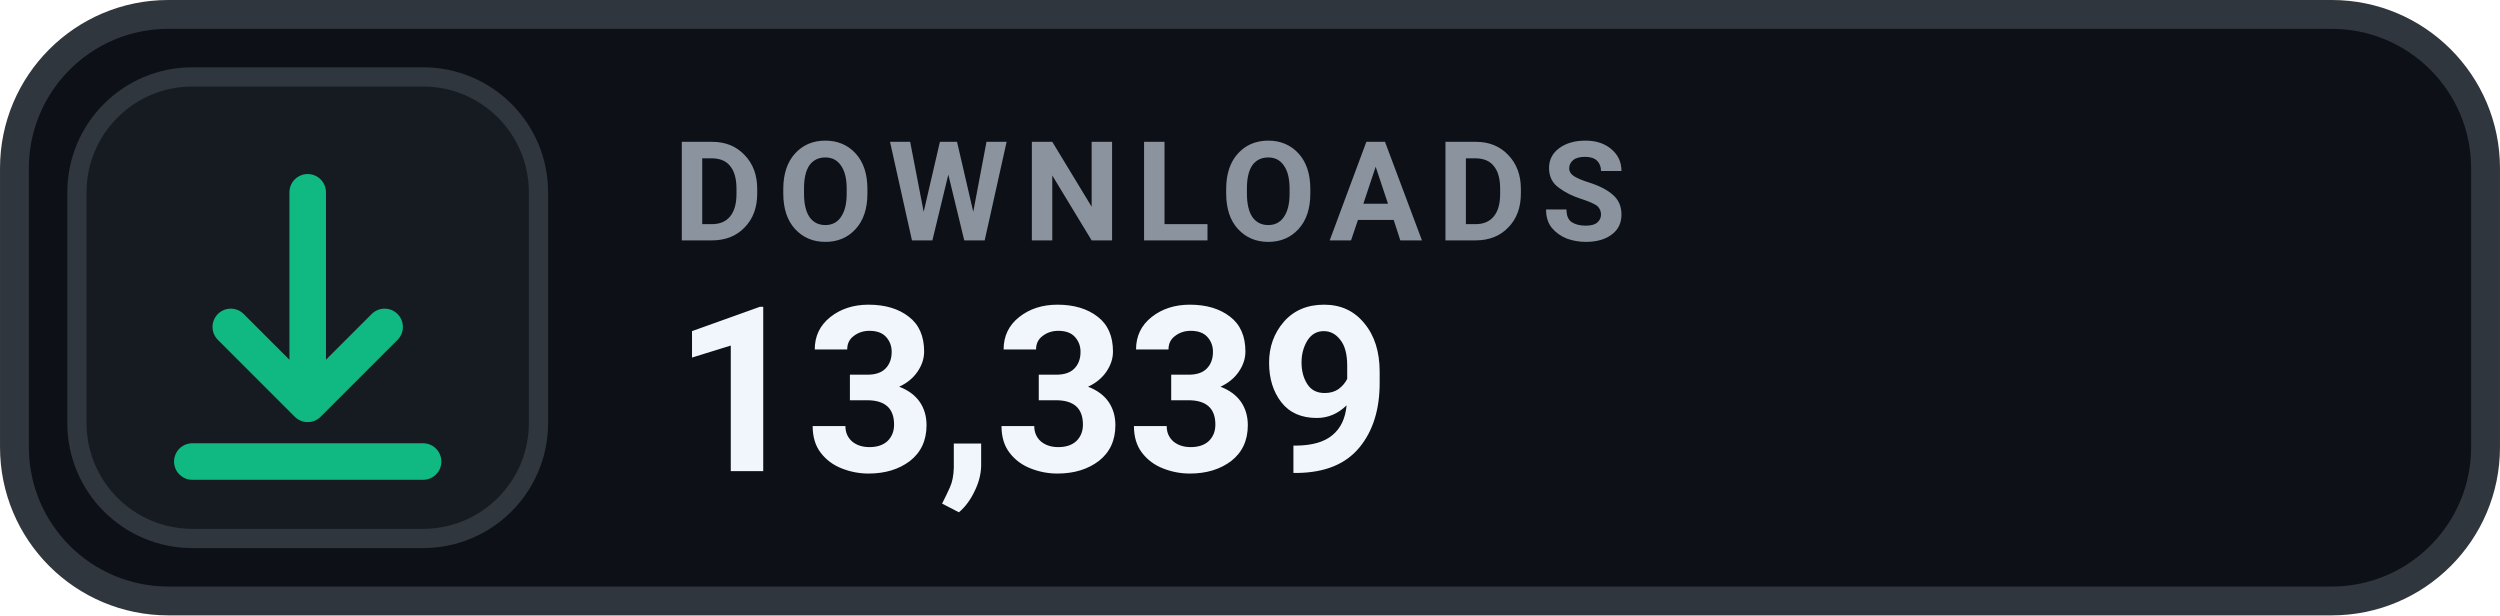
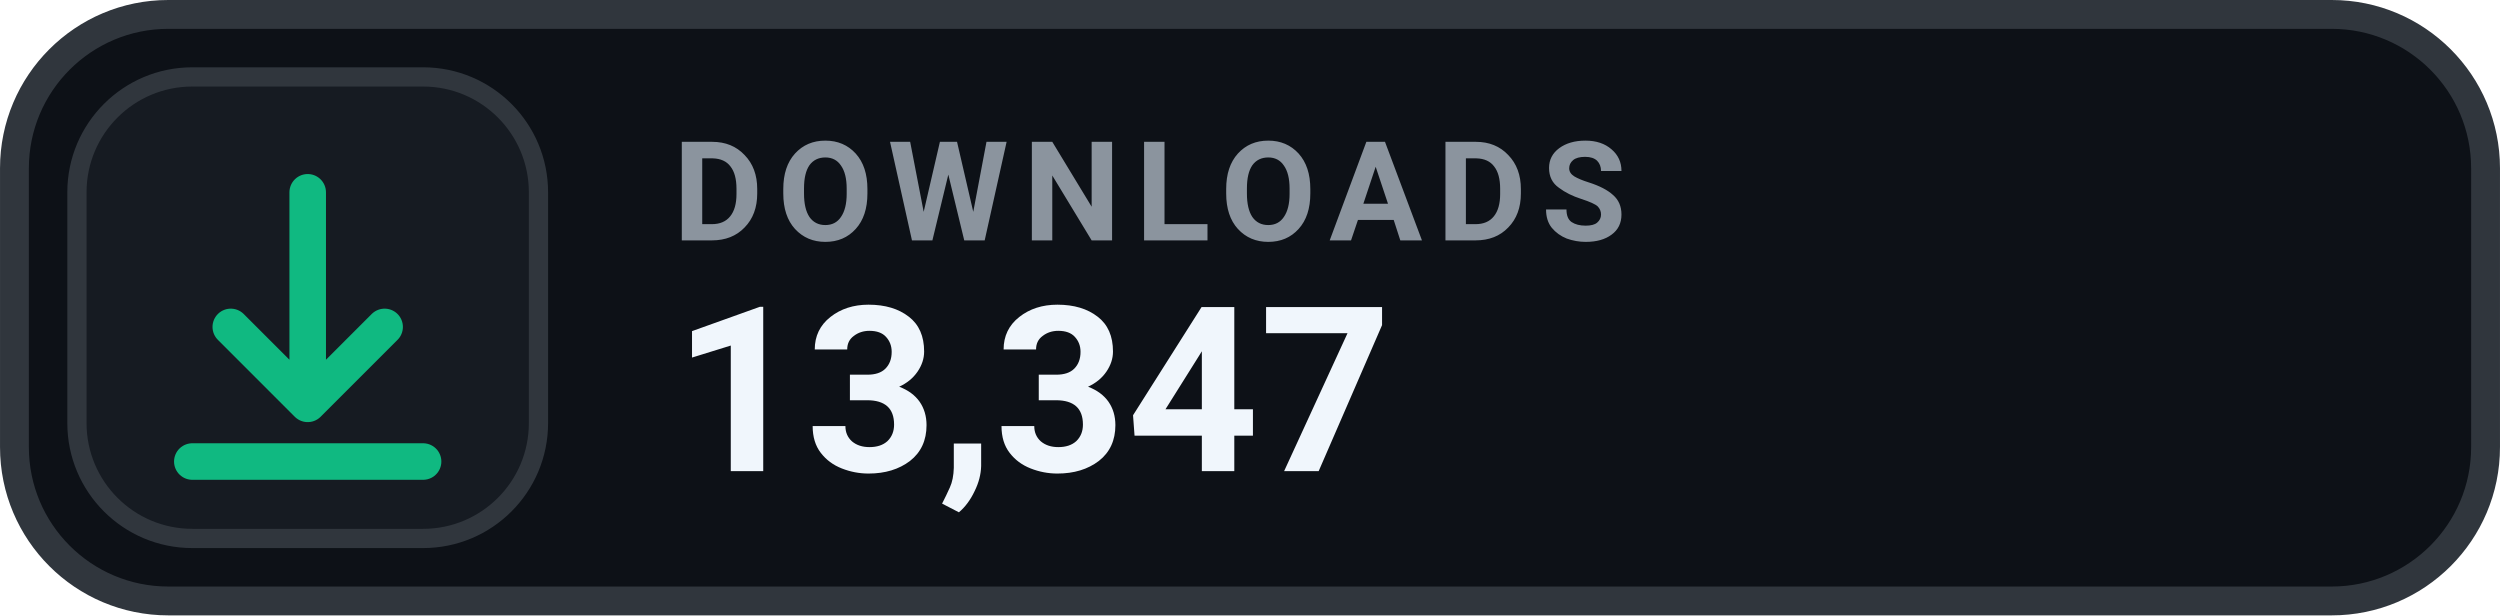
- <svg xmlns="http://www.w3.org/2000/svg" width="126" height="31.015" viewBox="0 0 130 32" role="img" aria-label="DOWNLOADS 13,339">
+ <svg xmlns="http://www.w3.org/2000/svg" width="126" height="31.015" viewBox="0 0 130 32" role="img" aria-label="DOWNLOADS 13,347">
  <rect x=".75" y=".75" width="128.5" height="30.5" rx="8" fill="#0D1117" stroke="#30363D" stroke-width="1.5" />
  <rect x="4" y="4" width="24" height="24" rx="6" fill="#161B22" stroke="#30363D" stroke-width="1" />
  <g transform="translate(16 16)" style="color:#10B981;">
    <path d="M0 -6 v11 m0 0 l4 -4 m-4 4 l-4 -4 M-6 8 h12" fill="none" stroke="currentColor" stroke-width="1.9" stroke-linecap="round" stroke-linejoin="round" />
  </g>
  <text x="35" y="12.5" fill="#8B949E" font-family="-apple-system,BlinkMacSystemFont,'Segoe UI',Roboto,Helvetica,Arial,sans-serif" font-size="7.2" font-weight="700" letter-spacing=".75">DOWNLOADS</text>
-   <text x="35" y="24.5" fill="#F0F6FC" font-family="-apple-system,BlinkMacSystemFont,'Segoe UI',Roboto,Helvetica,Arial,sans-serif" font-size="12" font-weight="700">13,339</text>
+   <text x="35" y="24.5" fill="#F0F6FC" font-family="-apple-system,BlinkMacSystemFont,'Segoe UI',Roboto,Helvetica,Arial,sans-serif" font-size="12" font-weight="700">13,347</text>
</svg>
